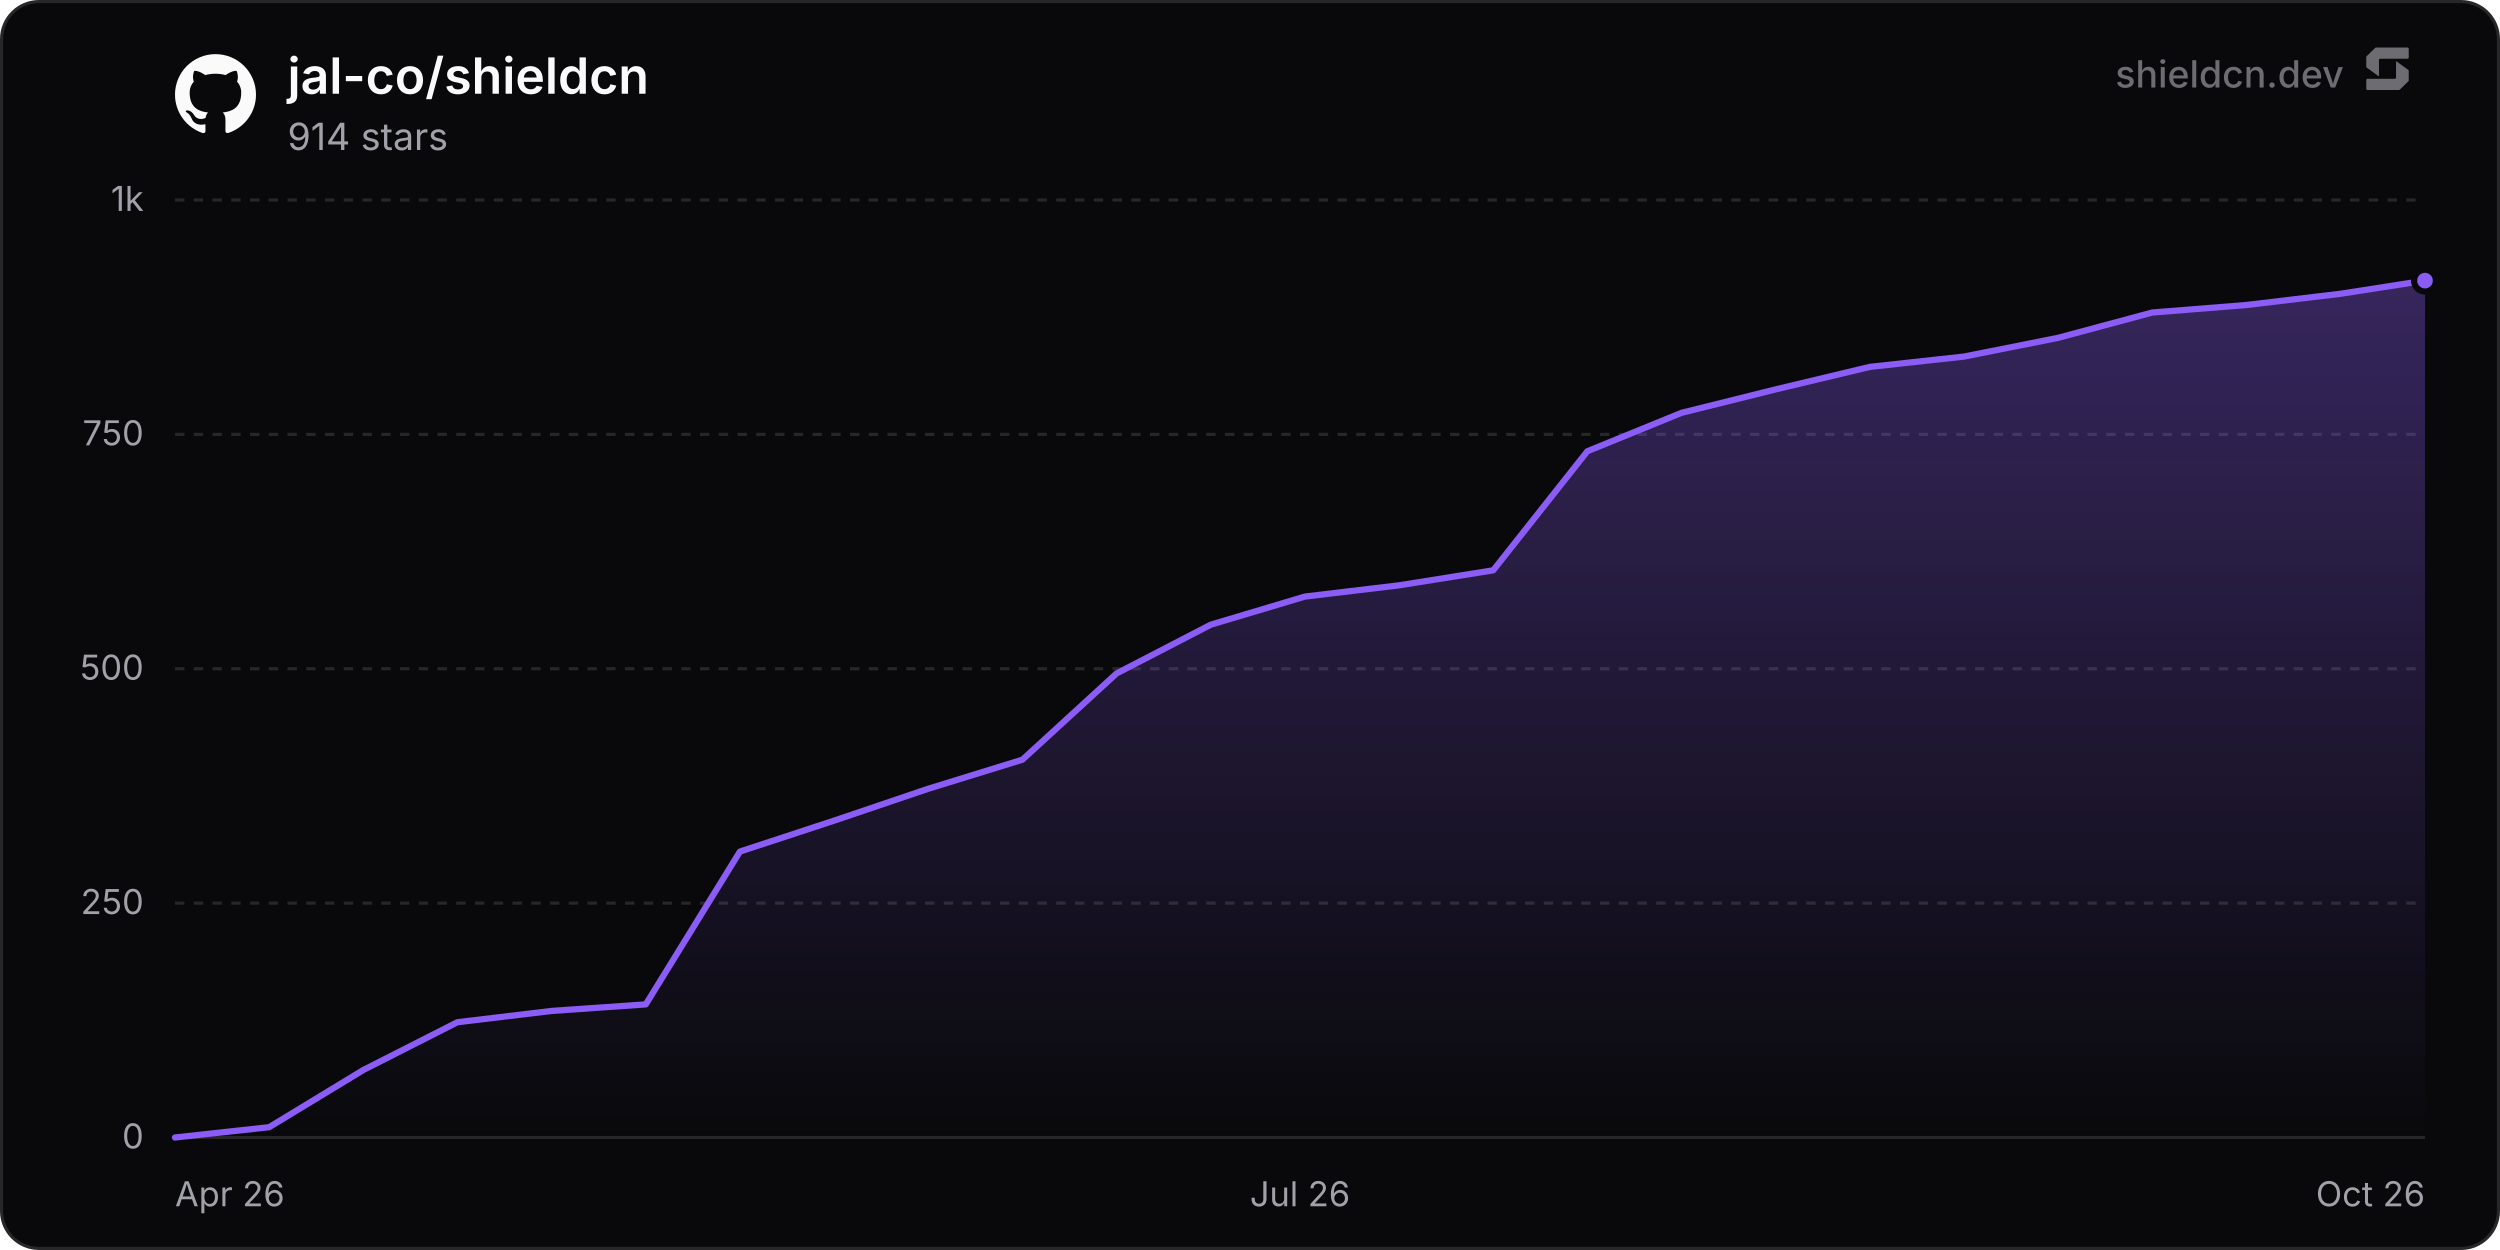
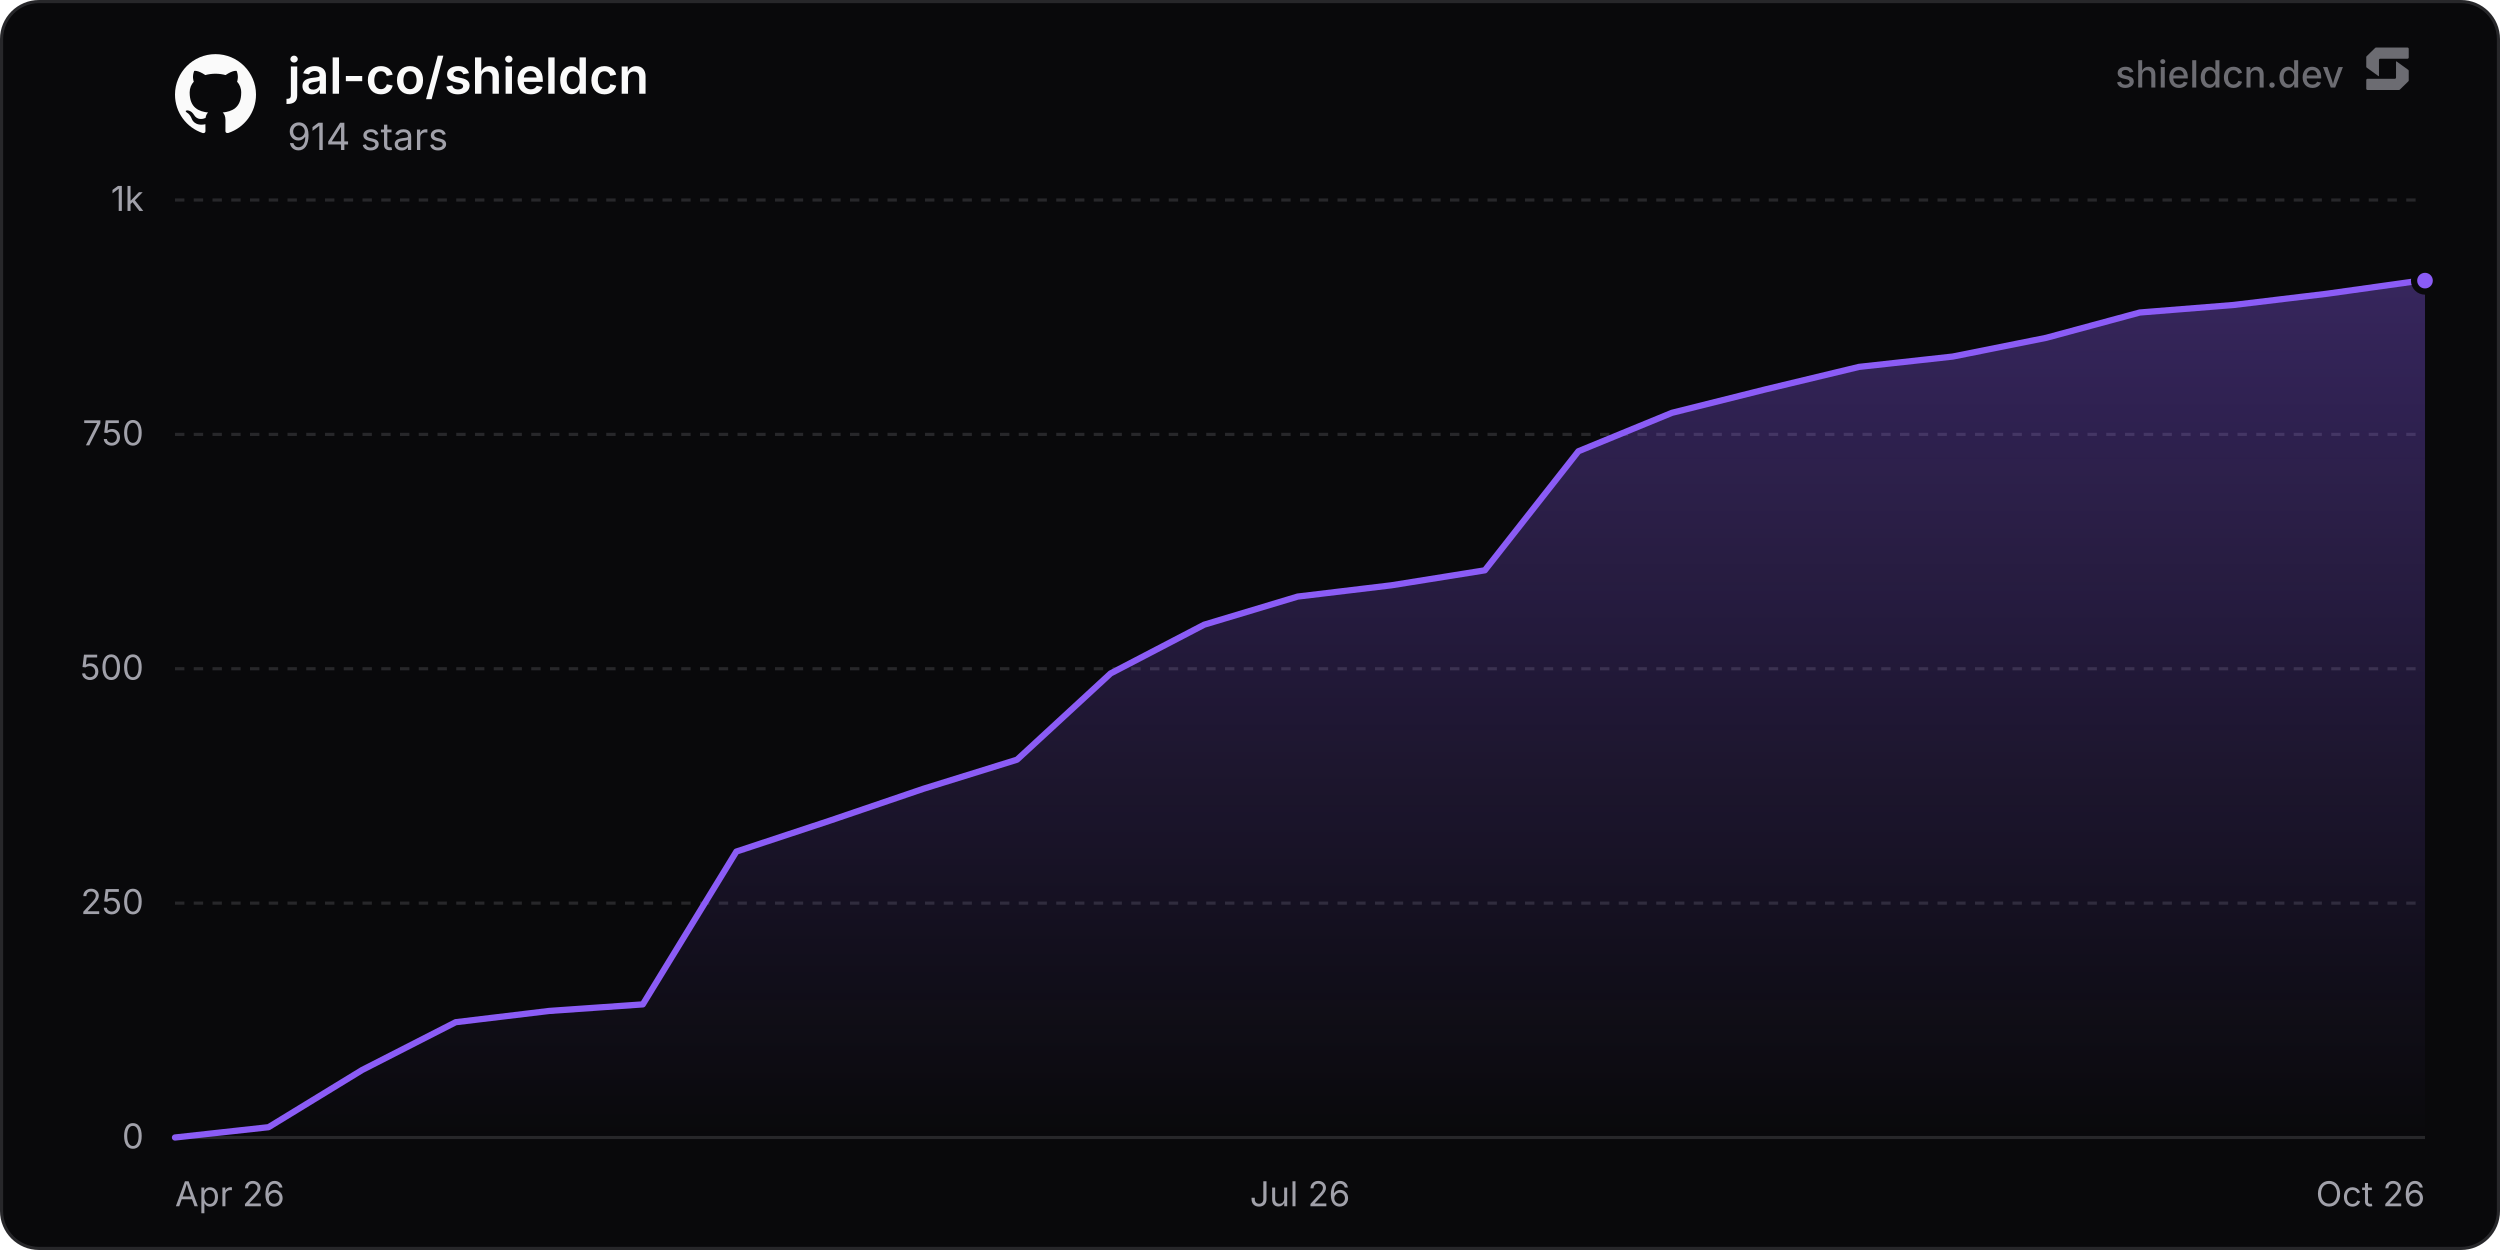
<svg xmlns="http://www.w3.org/2000/svg" width="800" height="400" viewBox="0 0 800 400" role="img" aria-label="jal-co/shieldcn">
  <defs>
    <linearGradient id="chartFill0" x1="0" y1="0" x2="0" y2="1">
      <stop offset="0%" stop-color="rgba(139, 92, 246, 0.35)" />
      <stop offset="100%" stop-color="rgba(139, 92, 246, 0)" />
    </linearGradient>
  </defs>
  <rect x="0.5" y="0.5" width="799" height="399" rx="12" fill="#09090b" stroke="#27272a" stroke-width="1" />
  <line x1="56" y1="364" x2="776" y2="364" stroke="#27272a" stroke-width="1" />
  <text x="46" y="367.5" text-anchor="end" font-size="11" fill="#a1a1aa" font-family="'Inter', ui-sans-serif, system-ui, -apple-system, BlinkMacSystemFont, 'Segoe UI', Roboto, Helvetica, Arial, sans-serif">0</text>
  <line x1="56" y1="289" x2="776" y2="289" stroke="#27272a" stroke-width="1" stroke-dasharray="3 3" />
  <text x="46" y="292.5" text-anchor="end" font-size="11" fill="#a1a1aa" font-family="'Inter', ui-sans-serif, system-ui, -apple-system, BlinkMacSystemFont, 'Segoe UI', Roboto, Helvetica, Arial, sans-serif">250</text>
  <line x1="56" y1="214" x2="776" y2="214" stroke="#27272a" stroke-width="1" stroke-dasharray="3 3" />
  <text x="46" y="217.5" text-anchor="end" font-size="11" fill="#a1a1aa" font-family="'Inter', ui-sans-serif, system-ui, -apple-system, BlinkMacSystemFont, 'Segoe UI', Roboto, Helvetica, Arial, sans-serif">500</text>
  <line x1="56" y1="139" x2="776" y2="139" stroke="#27272a" stroke-width="1" stroke-dasharray="3 3" />
  <text x="46" y="142.5" text-anchor="end" font-size="11" fill="#a1a1aa" font-family="'Inter', ui-sans-serif, system-ui, -apple-system, BlinkMacSystemFont, 'Segoe UI', Roboto, Helvetica, Arial, sans-serif">750</text>
  <line x1="56" y1="64" x2="776" y2="64" stroke="#27272a" stroke-width="1" stroke-dasharray="3 3" />
  <text x="46" y="67.5" text-anchor="end" font-size="11" fill="#a1a1aa" font-family="'Inter', ui-sans-serif, system-ui, -apple-system, BlinkMacSystemFont, 'Segoe UI', Roboto, Helvetica, Arial, sans-serif">1k</text>
  <text x="56" y="386" text-anchor="start" font-size="11" fill="#a1a1aa" font-family="'Inter', ui-sans-serif, system-ui, -apple-system, BlinkMacSystemFont, 'Segoe UI', Roboto, Helvetica, Arial, sans-serif">Apr 26</text>
  <text x="416" y="386" text-anchor="middle" font-size="11" fill="#a1a1aa" font-family="'Inter', ui-sans-serif, system-ui, -apple-system, BlinkMacSystemFont, 'Segoe UI', Roboto, Helvetica, Arial, sans-serif">Jul 26</text>
  <text x="776" y="386" text-anchor="end" font-size="11" fill="#a1a1aa" font-family="'Inter', ui-sans-serif, system-ui, -apple-system, BlinkMacSystemFont, 'Segoe UI', Roboto, Helvetica, Arial, sans-serif">Oct 26</text>
-   <path d="M56 364 L86.13 360.7 L116.26 342.4 L146.39 327.1 L176.52 323.5 L206.65 321.4 L236.78 272.5 L266.91 262.6 L297.04 252.4 L327.17 243.1 L357.31 215.5 L387.44 199.9 L417.57 190.9 L447.7 187.3 L477.83 182.5 L507.96 144.4 L538.09 132.1 L568.22 124.6 L598.35 117.4 L628.48 114.1 L658.61 108.1 L688.74 100 L718.87 97.6 L749 94 L776 89.8 L776 364 L56 364 Z" fill="url(#chartFill0)" />
-   <path d="M56 364 L86.13 360.7 L116.26 342.4 L146.39 327.1 L176.52 323.5 L206.65 321.4 L236.78 272.5 L266.91 262.6 L297.04 252.4 L327.17 243.1 L357.31 215.5 L387.44 199.9 L417.57 190.9 L447.7 187.3 L477.83 182.5 L507.96 144.4 L538.09 132.1 L568.22 124.6 L598.35 117.4 L628.48 114.1 L658.61 108.1 L688.74 100 L718.87 97.6 L749 94 L776 89.8" fill="none" stroke="#8b5cf6" stroke-width="2" stroke-linejoin="round" stroke-linecap="round" />
+   <path d="M56 364 L85.94 360.7 L115.88 342.4 L145.82 327.1 L175.76 323.5 L205.7 321.4 L235.64 272.5 L265.58 262.6 L295.51 252.4 L325.45 243.1 L355.39 215.5 L385.33 199.9 L415.27 190.9 L445.21 187.3 L475.15 182.5 L505.09 144.4 L535.03 132.1 L564.97 124.6 L594.91 117.4 L624.85 114.1 L654.79 108.1 L684.73 100 L714.66 97.6 L744.6 94 L774.54 89.8 L776 89.8 L776 364 L56 364 Z" fill="url(#chartFill0)" />
+   <path d="M56 364 L85.94 360.7 L115.88 342.4 L145.82 327.1 L175.76 323.5 L205.7 321.4 L235.64 272.5 L265.58 262.6 L295.51 252.4 L325.45 243.1 L355.39 215.5 L385.33 199.9 L415.27 190.9 L445.21 187.3 L475.15 182.5 L505.09 144.4 L535.03 132.1 L564.97 124.6 L594.91 117.4 L624.85 114.1 L654.79 108.1 L684.73 100 L714.66 97.6 L744.6 94 L774.54 89.8 L776 89.8" fill="none" stroke="#8b5cf6" stroke-width="2" stroke-linejoin="round" stroke-linecap="round" />
  <circle cx="776" cy="89.8" r="3.5" fill="#8b5cf6" stroke="#09090b" stroke-width="2" />
  <g transform="translate(56, 17) scale(1.08)" fill="#fafafa">
    <path d="M12 .297c-6.63 0-12 5.373-12 12 0 5.303 3.438 9.8 8.205 11.385.6.113.82-.258.82-.577 0-.285-.01-1.04-.015-2.04-3.338.724-4.042-1.61-4.042-1.61C4.422 18.07 3.633 17.7 3.633 17.7c-1.087-.744.084-.729.084-.729 1.205.084 1.838 1.236 1.838 1.236 1.07 1.835 2.809 1.305 3.495.998.108-.776.417-1.305.76-1.605-2.665-.3-5.466-1.332-5.466-5.93 0-1.31.465-2.38 1.235-3.22-.135-.303-.54-1.523.105-3.176 0 0 1.005-.322 3.3 1.23.96-.267 1.98-.399 3-.405 1.02.006 2.04.138 3 .405 2.28-1.552 3.285-1.23 3.285-1.23.645 1.653.24 2.873.12 3.176.765.84 1.23 1.91 1.23 3.22 0 4.61-2.805 5.625-5.475 5.92.42.36.81 1.096.81 2.22 0 1.606-.015 2.896-.015 3.286 0 .315.21.69.825.57C20.565 22.092 24 17.592 24 12.297c0-6.627-5.373-12-12-12" />
  </g>
  <text x="92" y="30" font-size="16" font-weight="600" fill="#fafafa" font-family="'Inter', ui-sans-serif, system-ui, -apple-system, BlinkMacSystemFont, 'Segoe UI', Roboto, Helvetica, Arial, sans-serif">jal-co/shieldcn</text>
  <text x="92" y="48" font-size="12" fill="#a1a1aa" font-family="'Inter', ui-sans-serif, system-ui, -apple-system, BlinkMacSystemFont, 'Segoe UI', Roboto, Helvetica, Arial, sans-serif">914 stars</text>
  <g fill-opacity="0.65">
    <text x="750" y="28" text-anchor="end" font-size="12" font-weight="500" fill="#a1a1aa" font-family="'Inter', ui-sans-serif, system-ui, -apple-system, BlinkMacSystemFont, 'Segoe UI', Roboto, Helvetica, Arial, sans-serif">shieldcn.dev</text>
    <g transform="translate(756, 14) scale(0.01)" fill="#a1a1aa">
      <path d="M1088.4,565.1c-6.5-4.7-15.5,0-15.5,7.9v510.2c0,21.3-18.1,38.6-40.4,38.6H160.9c-22.3,0-40.4,17.3-40.4,38.6v280.8c0,21.3,18.1,38.6,40.4,38.6h1004.5c10.8,0,21.2-4.2,28.8-11.6l273.4-266.3c7.4-7.2,11.6-16.9,11.6-27v-308.7c0-12.1-5.9-23.5-16.1-30.8l-374.7-270.3Z" />
      <path d="M511.2,1035.9c6.5,4.7,15.5,0,15.5-7.9v-510.2c0-21.3,18.1-38.6,40.4-38.6h871.7c22.3,0,40.4-17.3,40.4-38.6V159.7c0-21.3-18.1-38.6-40.4-38.6H434.3c-10.8,0-21.2,4.2-28.8,11.6L132,399c-7.4,7.2-11.6,16.9-11.6,27v308.7c0,12.1,5.9,23.5,16.1,30.8l374.7,270.3Z" />
    </g>
  </g>
</svg>
